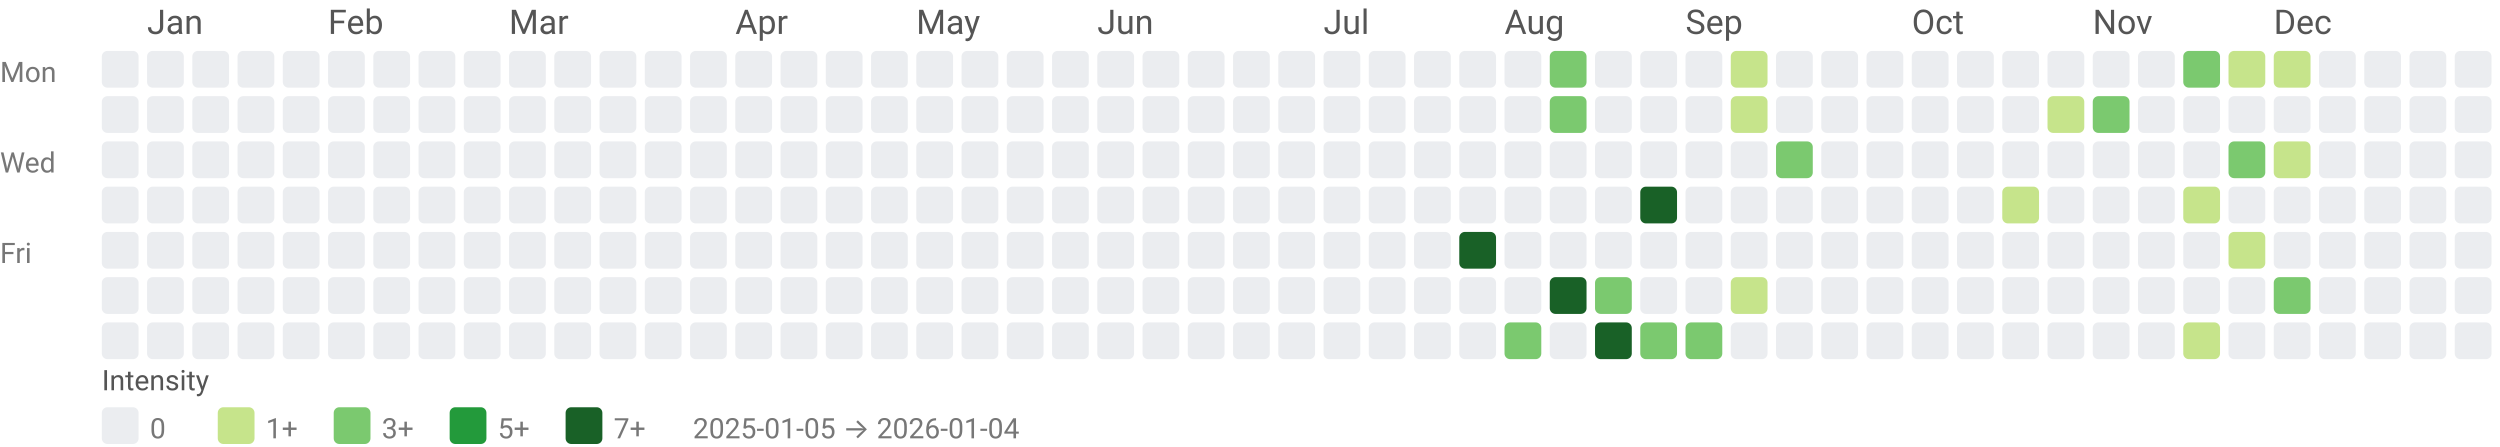
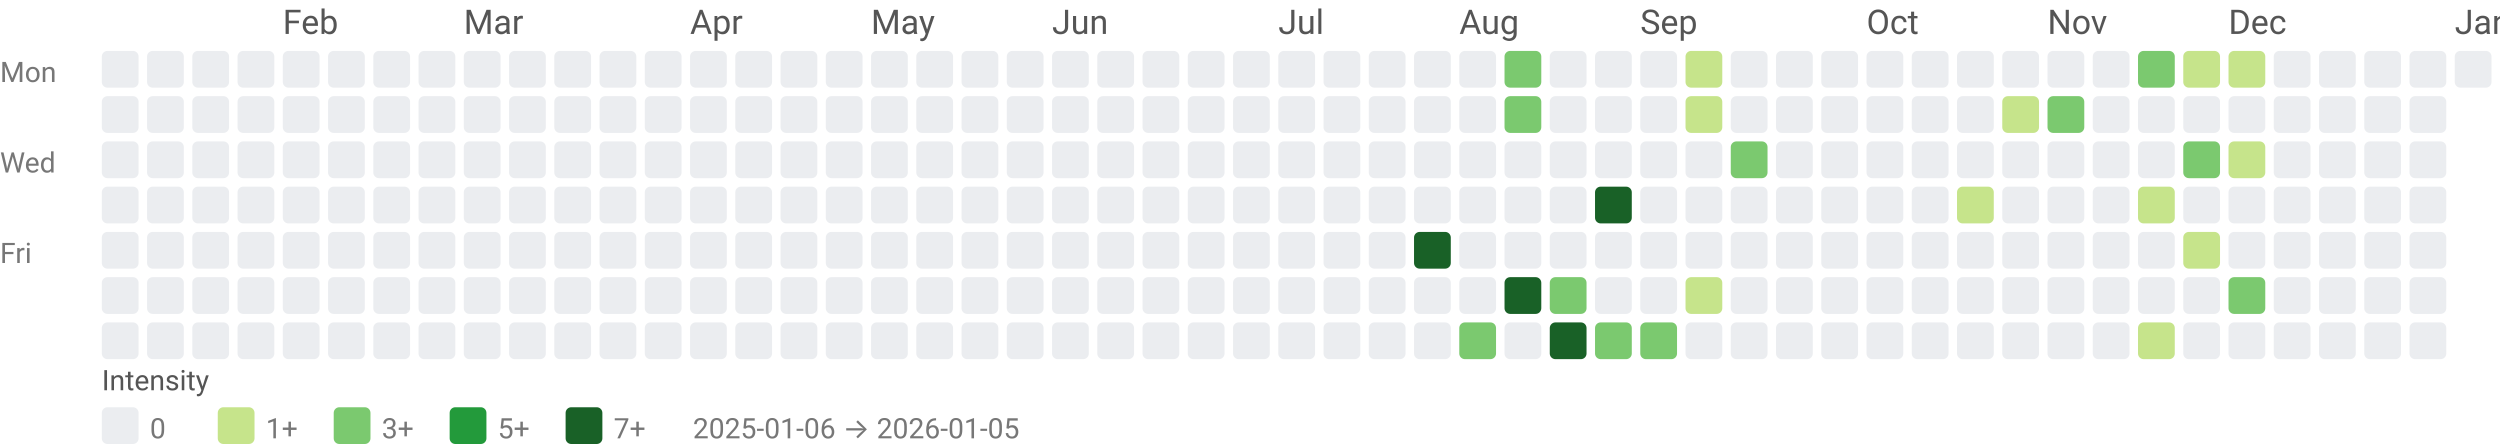
<svg xmlns="http://www.w3.org/2000/svg" width="884" height="158" viewBox="0 0 884 158" role="img" aria-labelledby="title desc">
  <style>text{font-family:system-ui,-apple-system, Segoe UI, Roboto, Ubuntu, Cantarell, Noto Sans, sans-serif;}</style>
-   <text x="52" y="12" fill="#555">Jan</text>
-   <text x="116" y="12" fill="#555">Feb</text>
-   <text x="180" y="12" fill="#555">Mar</text>
-   <text x="260" y="12" fill="#555">Apr</text>
-   <text x="324" y="12" fill="#555">May</text>
-   <text x="388" y="12" fill="#555">Jun</text>
-   <text x="468" y="12" fill="#555">Jul</text>
-   <text x="532" y="12" fill="#555">Aug</text>
-   <text x="596" y="12" fill="#555">Sep</text>
-   <text x="676" y="12" fill="#555">Oct</text>
-   <text x="740" y="12" fill="#555">Nov</text>
-   <text x="804" y="12" fill="#555">Dec</text>
+   <text x="100" y="12" fill="#555">Feb</text>
+   <text x="164" y="12" fill="#555">Mar</text>
+   <text x="244" y="12" fill="#555">Apr</text>
+   <text x="308" y="12" fill="#555">May</text>
+   <text x="372" y="12" fill="#555">Jun</text>
+   <text x="452" y="12" fill="#555">Jul</text>
+   <text x="516" y="12" fill="#555">Aug</text>
+   <text x="580" y="12" fill="#555">Sep</text>
+   <text x="660" y="12" fill="#555">Oct</text>
+   <text x="724" y="12" fill="#555">Nov</text>
+   <text x="788" y="12" fill="#555">Dec</text>
+   <text x="868" y="12" fill="#555">Jan</text>
  <text x="0" y="29" font-size="10" fill="#777">Mon</text>
  <text x="0" y="61" font-size="10" fill="#777">Wed</text>
  <text x="0" y="93" font-size="10" fill="#777">Fri</text>
  <rect x="36" y="18" width="13" height="13" rx="2" ry="2" fill="#ebedf0" />
  <rect x="36" y="34" width="13" height="13" rx="2" ry="2" fill="#ebedf0" />
  <rect x="36" y="50" width="13" height="13" rx="2" ry="2" fill="#ebedf0" />
  <rect x="36" y="66" width="13" height="13" rx="2" ry="2" fill="#ebedf0" />
  <rect x="36" y="82" width="13" height="13" rx="2" ry="2" fill="#ebedf0" />
  <rect x="36" y="98" width="13" height="13" rx="2" ry="2" fill="#ebedf0" />
  <rect x="36" y="114" width="13" height="13" rx="2" ry="2" fill="#ebedf0" />
  <rect x="52" y="18" width="13" height="13" rx="2" ry="2" fill="#ebedf0" />
  <rect x="52" y="34" width="13" height="13" rx="2" ry="2" fill="#ebedf0" />
  <rect x="52" y="50" width="13" height="13" rx="2" ry="2" fill="#ebedf0" />
  <rect x="52" y="66" width="13" height="13" rx="2" ry="2" fill="#ebedf0" />
  <rect x="52" y="82" width="13" height="13" rx="2" ry="2" fill="#ebedf0" />
  <rect x="52" y="98" width="13" height="13" rx="2" ry="2" fill="#ebedf0" />
  <rect x="52" y="114" width="13" height="13" rx="2" ry="2" fill="#ebedf0" />
  <rect x="68" y="18" width="13" height="13" rx="2" ry="2" fill="#ebedf0" />
  <rect x="68" y="34" width="13" height="13" rx="2" ry="2" fill="#ebedf0" />
  <rect x="68" y="50" width="13" height="13" rx="2" ry="2" fill="#ebedf0" />
  <rect x="68" y="66" width="13" height="13" rx="2" ry="2" fill="#ebedf0" />
  <rect x="68" y="82" width="13" height="13" rx="2" ry="2" fill="#ebedf0" />
  <rect x="68" y="98" width="13" height="13" rx="2" ry="2" fill="#ebedf0" />
  <rect x="68" y="114" width="13" height="13" rx="2" ry="2" fill="#ebedf0" />
  <rect x="84" y="18" width="13" height="13" rx="2" ry="2" fill="#ebedf0" />
  <rect x="84" y="34" width="13" height="13" rx="2" ry="2" fill="#ebedf0" />
  <rect x="84" y="50" width="13" height="13" rx="2" ry="2" fill="#ebedf0" />
  <rect x="84" y="66" width="13" height="13" rx="2" ry="2" fill="#ebedf0" />
  <rect x="84" y="82" width="13" height="13" rx="2" ry="2" fill="#ebedf0" />
  <rect x="84" y="98" width="13" height="13" rx="2" ry="2" fill="#ebedf0" />
  <rect x="84" y="114" width="13" height="13" rx="2" ry="2" fill="#ebedf0" />
  <rect x="100" y="18" width="13" height="13" rx="2" ry="2" fill="#ebedf0" />
  <rect x="100" y="34" width="13" height="13" rx="2" ry="2" fill="#ebedf0" />
  <rect x="100" y="50" width="13" height="13" rx="2" ry="2" fill="#ebedf0" />
  <rect x="100" y="66" width="13" height="13" rx="2" ry="2" fill="#ebedf0" />
  <rect x="100" y="82" width="13" height="13" rx="2" ry="2" fill="#ebedf0" />
  <rect x="100" y="98" width="13" height="13" rx="2" ry="2" fill="#ebedf0" />
  <rect x="100" y="114" width="13" height="13" rx="2" ry="2" fill="#ebedf0" />
  <rect x="116" y="18" width="13" height="13" rx="2" ry="2" fill="#ebedf0" />
  <rect x="116" y="34" width="13" height="13" rx="2" ry="2" fill="#ebedf0" />
  <rect x="116" y="50" width="13" height="13" rx="2" ry="2" fill="#ebedf0" />
  <rect x="116" y="66" width="13" height="13" rx="2" ry="2" fill="#ebedf0" />
  <rect x="116" y="82" width="13" height="13" rx="2" ry="2" fill="#ebedf0" />
  <rect x="116" y="98" width="13" height="13" rx="2" ry="2" fill="#ebedf0" />
  <rect x="116" y="114" width="13" height="13" rx="2" ry="2" fill="#ebedf0" />
  <rect x="132" y="18" width="13" height="13" rx="2" ry="2" fill="#ebedf0" />
  <rect x="132" y="34" width="13" height="13" rx="2" ry="2" fill="#ebedf0" />
  <rect x="132" y="50" width="13" height="13" rx="2" ry="2" fill="#ebedf0" />
  <rect x="132" y="66" width="13" height="13" rx="2" ry="2" fill="#ebedf0" />
  <rect x="132" y="82" width="13" height="13" rx="2" ry="2" fill="#ebedf0" />
  <rect x="132" y="98" width="13" height="13" rx="2" ry="2" fill="#ebedf0" />
  <rect x="132" y="114" width="13" height="13" rx="2" ry="2" fill="#ebedf0" />
  <rect x="148" y="18" width="13" height="13" rx="2" ry="2" fill="#ebedf0" />
  <rect x="148" y="34" width="13" height="13" rx="2" ry="2" fill="#ebedf0" />
  <rect x="148" y="50" width="13" height="13" rx="2" ry="2" fill="#ebedf0" />
  <rect x="148" y="66" width="13" height="13" rx="2" ry="2" fill="#ebedf0" />
  <rect x="148" y="82" width="13" height="13" rx="2" ry="2" fill="#ebedf0" />
  <rect x="148" y="98" width="13" height="13" rx="2" ry="2" fill="#ebedf0" />
  <rect x="148" y="114" width="13" height="13" rx="2" ry="2" fill="#ebedf0" />
  <rect x="164" y="18" width="13" height="13" rx="2" ry="2" fill="#ebedf0" />
  <rect x="164" y="34" width="13" height="13" rx="2" ry="2" fill="#ebedf0" />
  <rect x="164" y="50" width="13" height="13" rx="2" ry="2" fill="#ebedf0" />
  <rect x="164" y="66" width="13" height="13" rx="2" ry="2" fill="#ebedf0" />
  <rect x="164" y="82" width="13" height="13" rx="2" ry="2" fill="#ebedf0" />
  <rect x="164" y="98" width="13" height="13" rx="2" ry="2" fill="#ebedf0" />
  <rect x="164" y="114" width="13" height="13" rx="2" ry="2" fill="#ebedf0" />
  <rect x="180" y="18" width="13" height="13" rx="2" ry="2" fill="#ebedf0" />
  <rect x="180" y="34" width="13" height="13" rx="2" ry="2" fill="#ebedf0" />
  <rect x="180" y="50" width="13" height="13" rx="2" ry="2" fill="#ebedf0" />
  <rect x="180" y="66" width="13" height="13" rx="2" ry="2" fill="#ebedf0" />
  <rect x="180" y="82" width="13" height="13" rx="2" ry="2" fill="#ebedf0" />
  <rect x="180" y="98" width="13" height="13" rx="2" ry="2" fill="#ebedf0" />
  <rect x="180" y="114" width="13" height="13" rx="2" ry="2" fill="#ebedf0" />
  <rect x="196" y="18" width="13" height="13" rx="2" ry="2" fill="#ebedf0" />
  <rect x="196" y="34" width="13" height="13" rx="2" ry="2" fill="#ebedf0" />
  <rect x="196" y="50" width="13" height="13" rx="2" ry="2" fill="#ebedf0" />
  <rect x="196" y="66" width="13" height="13" rx="2" ry="2" fill="#ebedf0" />
  <rect x="196" y="82" width="13" height="13" rx="2" ry="2" fill="#ebedf0" />
  <rect x="196" y="98" width="13" height="13" rx="2" ry="2" fill="#ebedf0" />
  <rect x="196" y="114" width="13" height="13" rx="2" ry="2" fill="#ebedf0" />
  <rect x="212" y="18" width="13" height="13" rx="2" ry="2" fill="#ebedf0" />
  <rect x="212" y="34" width="13" height="13" rx="2" ry="2" fill="#ebedf0" />
  <rect x="212" y="50" width="13" height="13" rx="2" ry="2" fill="#ebedf0" />
  <rect x="212" y="66" width="13" height="13" rx="2" ry="2" fill="#ebedf0" />
  <rect x="212" y="82" width="13" height="13" rx="2" ry="2" fill="#ebedf0" />
  <rect x="212" y="98" width="13" height="13" rx="2" ry="2" fill="#ebedf0" />
  <rect x="212" y="114" width="13" height="13" rx="2" ry="2" fill="#ebedf0" />
  <rect x="228" y="18" width="13" height="13" rx="2" ry="2" fill="#ebedf0" />
  <rect x="228" y="34" width="13" height="13" rx="2" ry="2" fill="#ebedf0" />
  <rect x="228" y="50" width="13" height="13" rx="2" ry="2" fill="#ebedf0" />
  <rect x="228" y="66" width="13" height="13" rx="2" ry="2" fill="#ebedf0" />
  <rect x="228" y="82" width="13" height="13" rx="2" ry="2" fill="#ebedf0" />
  <rect x="228" y="98" width="13" height="13" rx="2" ry="2" fill="#ebedf0" />
  <rect x="228" y="114" width="13" height="13" rx="2" ry="2" fill="#ebedf0" />
  <rect x="244" y="18" width="13" height="13" rx="2" ry="2" fill="#ebedf0" />
  <rect x="244" y="34" width="13" height="13" rx="2" ry="2" fill="#ebedf0" />
  <rect x="244" y="50" width="13" height="13" rx="2" ry="2" fill="#ebedf0" />
  <rect x="244" y="66" width="13" height="13" rx="2" ry="2" fill="#ebedf0" />
  <rect x="244" y="82" width="13" height="13" rx="2" ry="2" fill="#ebedf0" />
  <rect x="244" y="98" width="13" height="13" rx="2" ry="2" fill="#ebedf0" />
  <rect x="244" y="114" width="13" height="13" rx="2" ry="2" fill="#ebedf0" />
  <rect x="260" y="18" width="13" height="13" rx="2" ry="2" fill="#ebedf0" />
  <rect x="260" y="34" width="13" height="13" rx="2" ry="2" fill="#ebedf0" />
  <rect x="260" y="50" width="13" height="13" rx="2" ry="2" fill="#ebedf0" />
  <rect x="260" y="66" width="13" height="13" rx="2" ry="2" fill="#ebedf0" />
  <rect x="260" y="82" width="13" height="13" rx="2" ry="2" fill="#ebedf0" />
  <rect x="260" y="98" width="13" height="13" rx="2" ry="2" fill="#ebedf0" />
  <rect x="260" y="114" width="13" height="13" rx="2" ry="2" fill="#ebedf0" />
  <rect x="276" y="18" width="13" height="13" rx="2" ry="2" fill="#ebedf0" />
  <rect x="276" y="34" width="13" height="13" rx="2" ry="2" fill="#ebedf0" />
  <rect x="276" y="50" width="13" height="13" rx="2" ry="2" fill="#ebedf0" />
  <rect x="276" y="66" width="13" height="13" rx="2" ry="2" fill="#ebedf0" />
  <rect x="276" y="82" width="13" height="13" rx="2" ry="2" fill="#ebedf0" />
  <rect x="276" y="98" width="13" height="13" rx="2" ry="2" fill="#ebedf0" />
  <rect x="276" y="114" width="13" height="13" rx="2" ry="2" fill="#ebedf0" />
  <rect x="292" y="18" width="13" height="13" rx="2" ry="2" fill="#ebedf0" />
  <rect x="292" y="34" width="13" height="13" rx="2" ry="2" fill="#ebedf0" />
  <rect x="292" y="50" width="13" height="13" rx="2" ry="2" fill="#ebedf0" />
  <rect x="292" y="66" width="13" height="13" rx="2" ry="2" fill="#ebedf0" />
  <rect x="292" y="82" width="13" height="13" rx="2" ry="2" fill="#ebedf0" />
  <rect x="292" y="98" width="13" height="13" rx="2" ry="2" fill="#ebedf0" />
  <rect x="292" y="114" width="13" height="13" rx="2" ry="2" fill="#ebedf0" />
  <rect x="308" y="18" width="13" height="13" rx="2" ry="2" fill="#ebedf0" />
  <rect x="308" y="34" width="13" height="13" rx="2" ry="2" fill="#ebedf0" />
  <rect x="308" y="50" width="13" height="13" rx="2" ry="2" fill="#ebedf0" />
  <rect x="308" y="66" width="13" height="13" rx="2" ry="2" fill="#ebedf0" />
  <rect x="308" y="82" width="13" height="13" rx="2" ry="2" fill="#ebedf0" />
  <rect x="308" y="98" width="13" height="13" rx="2" ry="2" fill="#ebedf0" />
  <rect x="308" y="114" width="13" height="13" rx="2" ry="2" fill="#ebedf0" />
  <rect x="324" y="18" width="13" height="13" rx="2" ry="2" fill="#ebedf0" />
  <rect x="324" y="34" width="13" height="13" rx="2" ry="2" fill="#ebedf0" />
  <rect x="324" y="50" width="13" height="13" rx="2" ry="2" fill="#ebedf0" />
  <rect x="324" y="66" width="13" height="13" rx="2" ry="2" fill="#ebedf0" />
  <rect x="324" y="82" width="13" height="13" rx="2" ry="2" fill="#ebedf0" />
  <rect x="324" y="98" width="13" height="13" rx="2" ry="2" fill="#ebedf0" />
  <rect x="324" y="114" width="13" height="13" rx="2" ry="2" fill="#ebedf0" />
  <rect x="340" y="18" width="13" height="13" rx="2" ry="2" fill="#ebedf0" />
  <rect x="340" y="34" width="13" height="13" rx="2" ry="2" fill="#ebedf0" />
  <rect x="340" y="50" width="13" height="13" rx="2" ry="2" fill="#ebedf0" />
  <rect x="340" y="66" width="13" height="13" rx="2" ry="2" fill="#ebedf0" />
  <rect x="340" y="82" width="13" height="13" rx="2" ry="2" fill="#ebedf0" />
  <rect x="340" y="98" width="13" height="13" rx="2" ry="2" fill="#ebedf0" />
  <rect x="340" y="114" width="13" height="13" rx="2" ry="2" fill="#ebedf0" />
  <rect x="356" y="18" width="13" height="13" rx="2" ry="2" fill="#ebedf0" />
  <rect x="356" y="34" width="13" height="13" rx="2" ry="2" fill="#ebedf0" />
  <rect x="356" y="50" width="13" height="13" rx="2" ry="2" fill="#ebedf0" />
  <rect x="356" y="66" width="13" height="13" rx="2" ry="2" fill="#ebedf0" />
  <rect x="356" y="82" width="13" height="13" rx="2" ry="2" fill="#ebedf0" />
  <rect x="356" y="98" width="13" height="13" rx="2" ry="2" fill="#ebedf0" />
  <rect x="356" y="114" width="13" height="13" rx="2" ry="2" fill="#ebedf0" />
  <rect x="372" y="18" width="13" height="13" rx="2" ry="2" fill="#ebedf0" />
  <rect x="372" y="34" width="13" height="13" rx="2" ry="2" fill="#ebedf0" />
  <rect x="372" y="50" width="13" height="13" rx="2" ry="2" fill="#ebedf0" />
  <rect x="372" y="66" width="13" height="13" rx="2" ry="2" fill="#ebedf0" />
  <rect x="372" y="82" width="13" height="13" rx="2" ry="2" fill="#ebedf0" />
  <rect x="372" y="98" width="13" height="13" rx="2" ry="2" fill="#ebedf0" />
  <rect x="372" y="114" width="13" height="13" rx="2" ry="2" fill="#ebedf0" />
  <rect x="388" y="18" width="13" height="13" rx="2" ry="2" fill="#ebedf0" />
  <rect x="388" y="34" width="13" height="13" rx="2" ry="2" fill="#ebedf0" />
  <rect x="388" y="50" width="13" height="13" rx="2" ry="2" fill="#ebedf0" />
  <rect x="388" y="66" width="13" height="13" rx="2" ry="2" fill="#ebedf0" />
  <rect x="388" y="82" width="13" height="13" rx="2" ry="2" fill="#ebedf0" />
  <rect x="388" y="98" width="13" height="13" rx="2" ry="2" fill="#ebedf0" />
  <rect x="388" y="114" width="13" height="13" rx="2" ry="2" fill="#ebedf0" />
  <rect x="404" y="18" width="13" height="13" rx="2" ry="2" fill="#ebedf0" />
  <rect x="404" y="34" width="13" height="13" rx="2" ry="2" fill="#ebedf0" />
  <rect x="404" y="50" width="13" height="13" rx="2" ry="2" fill="#ebedf0" />
  <rect x="404" y="66" width="13" height="13" rx="2" ry="2" fill="#ebedf0" />
  <rect x="404" y="82" width="13" height="13" rx="2" ry="2" fill="#ebedf0" />
  <rect x="404" y="98" width="13" height="13" rx="2" ry="2" fill="#ebedf0" />
  <rect x="404" y="114" width="13" height="13" rx="2" ry="2" fill="#ebedf0" />
  <rect x="420" y="18" width="13" height="13" rx="2" ry="2" fill="#ebedf0" />
  <rect x="420" y="34" width="13" height="13" rx="2" ry="2" fill="#ebedf0" />
  <rect x="420" y="50" width="13" height="13" rx="2" ry="2" fill="#ebedf0" />
  <rect x="420" y="66" width="13" height="13" rx="2" ry="2" fill="#ebedf0" />
  <rect x="420" y="82" width="13" height="13" rx="2" ry="2" fill="#ebedf0" />
  <rect x="420" y="98" width="13" height="13" rx="2" ry="2" fill="#ebedf0" />
  <rect x="420" y="114" width="13" height="13" rx="2" ry="2" fill="#ebedf0" />
  <rect x="436" y="18" width="13" height="13" rx="2" ry="2" fill="#ebedf0" />
  <rect x="436" y="34" width="13" height="13" rx="2" ry="2" fill="#ebedf0" />
  <rect x="436" y="50" width="13" height="13" rx="2" ry="2" fill="#ebedf0" />
  <rect x="436" y="66" width="13" height="13" rx="2" ry="2" fill="#ebedf0" />
  <rect x="436" y="82" width="13" height="13" rx="2" ry="2" fill="#ebedf0" />
  <rect x="436" y="98" width="13" height="13" rx="2" ry="2" fill="#ebedf0" />
  <rect x="436" y="114" width="13" height="13" rx="2" ry="2" fill="#ebedf0" />
  <rect x="452" y="18" width="13" height="13" rx="2" ry="2" fill="#ebedf0" />
  <rect x="452" y="34" width="13" height="13" rx="2" ry="2" fill="#ebedf0" />
  <rect x="452" y="50" width="13" height="13" rx="2" ry="2" fill="#ebedf0" />
  <rect x="452" y="66" width="13" height="13" rx="2" ry="2" fill="#ebedf0" />
  <rect x="452" y="82" width="13" height="13" rx="2" ry="2" fill="#ebedf0" />
  <rect x="452" y="98" width="13" height="13" rx="2" ry="2" fill="#ebedf0" />
  <rect x="452" y="114" width="13" height="13" rx="2" ry="2" fill="#ebedf0" />
  <rect x="468" y="18" width="13" height="13" rx="2" ry="2" fill="#ebedf0" />
  <rect x="468" y="34" width="13" height="13" rx="2" ry="2" fill="#ebedf0" />
  <rect x="468" y="50" width="13" height="13" rx="2" ry="2" fill="#ebedf0" />
  <rect x="468" y="66" width="13" height="13" rx="2" ry="2" fill="#ebedf0" />
  <rect x="468" y="82" width="13" height="13" rx="2" ry="2" fill="#ebedf0" />
  <rect x="468" y="98" width="13" height="13" rx="2" ry="2" fill="#ebedf0" />
  <rect x="468" y="114" width="13" height="13" rx="2" ry="2" fill="#ebedf0" />
  <rect x="484" y="18" width="13" height="13" rx="2" ry="2" fill="#ebedf0" />
  <rect x="484" y="34" width="13" height="13" rx="2" ry="2" fill="#ebedf0" />
  <rect x="484" y="50" width="13" height="13" rx="2" ry="2" fill="#ebedf0" />
  <rect x="484" y="66" width="13" height="13" rx="2" ry="2" fill="#ebedf0" />
  <rect x="484" y="82" width="13" height="13" rx="2" ry="2" fill="#ebedf0" />
  <rect x="484" y="98" width="13" height="13" rx="2" ry="2" fill="#ebedf0" />
  <rect x="484" y="114" width="13" height="13" rx="2" ry="2" fill="#ebedf0" />
  <rect x="500" y="18" width="13" height="13" rx="2" ry="2" fill="#ebedf0" />
  <rect x="500" y="34" width="13" height="13" rx="2" ry="2" fill="#ebedf0" />
  <rect x="500" y="50" width="13" height="13" rx="2" ry="2" fill="#ebedf0" />
  <rect x="500" y="66" width="13" height="13" rx="2" ry="2" fill="#ebedf0" />
-   <rect x="500" y="82" width="13" height="13" rx="2" ry="2" fill="#ebedf0" />
+   <rect x="500" y="82" width="13" height="13" rx="2" ry="2" fill="#196127" />
  <rect x="500" y="98" width="13" height="13" rx="2" ry="2" fill="#ebedf0" />
  <rect x="500" y="114" width="13" height="13" rx="2" ry="2" fill="#ebedf0" />
  <rect x="516" y="18" width="13" height="13" rx="2" ry="2" fill="#ebedf0" />
  <rect x="516" y="34" width="13" height="13" rx="2" ry="2" fill="#ebedf0" />
  <rect x="516" y="50" width="13" height="13" rx="2" ry="2" fill="#ebedf0" />
  <rect x="516" y="66" width="13" height="13" rx="2" ry="2" fill="#ebedf0" />
-   <rect x="516" y="82" width="13" height="13" rx="2" ry="2" fill="#196127" />
+   <rect x="516" y="82" width="13" height="13" rx="2" ry="2" fill="#ebedf0" />
  <rect x="516" y="98" width="13" height="13" rx="2" ry="2" fill="#ebedf0" />
-   <rect x="516" y="114" width="13" height="13" rx="2" ry="2" fill="#ebedf0" />
-   <rect x="532" y="18" width="13" height="13" rx="2" ry="2" fill="#ebedf0" />
-   <rect x="532" y="34" width="13" height="13" rx="2" ry="2" fill="#ebedf0" />
+   <rect x="516" y="114" width="13" height="13" rx="2" ry="2" fill="#7bc96f" />
+   <rect x="532" y="18" width="13" height="13" rx="2" ry="2" fill="#7bc96f" />
+   <rect x="532" y="34" width="13" height="13" rx="2" ry="2" fill="#7bc96f" />
  <rect x="532" y="50" width="13" height="13" rx="2" ry="2" fill="#ebedf0" />
  <rect x="532" y="66" width="13" height="13" rx="2" ry="2" fill="#ebedf0" />
  <rect x="532" y="82" width="13" height="13" rx="2" ry="2" fill="#ebedf0" />
-   <rect x="532" y="98" width="13" height="13" rx="2" ry="2" fill="#ebedf0" />
-   <rect x="532" y="114" width="13" height="13" rx="2" ry="2" fill="#7bc96f" />
-   <rect x="548" y="18" width="13" height="13" rx="2" ry="2" fill="#7bc96f" />
-   <rect x="548" y="34" width="13" height="13" rx="2" ry="2" fill="#7bc96f" />
+   <rect x="532" y="98" width="13" height="13" rx="2" ry="2" fill="#196127" />
+   <rect x="532" y="114" width="13" height="13" rx="2" ry="2" fill="#ebedf0" />
+   <rect x="548" y="18" width="13" height="13" rx="2" ry="2" fill="#ebedf0" />
+   <rect x="548" y="34" width="13" height="13" rx="2" ry="2" fill="#ebedf0" />
  <rect x="548" y="50" width="13" height="13" rx="2" ry="2" fill="#ebedf0" />
  <rect x="548" y="66" width="13" height="13" rx="2" ry="2" fill="#ebedf0" />
  <rect x="548" y="82" width="13" height="13" rx="2" ry="2" fill="#ebedf0" />
-   <rect x="548" y="98" width="13" height="13" rx="2" ry="2" fill="#196127" />
-   <rect x="548" y="114" width="13" height="13" rx="2" ry="2" fill="#ebedf0" />
+   <rect x="548" y="98" width="13" height="13" rx="2" ry="2" fill="#7bc96f" />
+   <rect x="548" y="114" width="13" height="13" rx="2" ry="2" fill="#196127" />
  <rect x="564" y="18" width="13" height="13" rx="2" ry="2" fill="#ebedf0" />
  <rect x="564" y="34" width="13" height="13" rx="2" ry="2" fill="#ebedf0" />
  <rect x="564" y="50" width="13" height="13" rx="2" ry="2" fill="#ebedf0" />
-   <rect x="564" y="66" width="13" height="13" rx="2" ry="2" fill="#ebedf0" />
+   <rect x="564" y="66" width="13" height="13" rx="2" ry="2" fill="#196127" />
  <rect x="564" y="82" width="13" height="13" rx="2" ry="2" fill="#ebedf0" />
-   <rect x="564" y="98" width="13" height="13" rx="2" ry="2" fill="#7bc96f" />
-   <rect x="564" y="114" width="13" height="13" rx="2" ry="2" fill="#196127" />
+   <rect x="564" y="98" width="13" height="13" rx="2" ry="2" fill="#ebedf0" />
+   <rect x="564" y="114" width="13" height="13" rx="2" ry="2" fill="#7bc96f" />
  <rect x="580" y="18" width="13" height="13" rx="2" ry="2" fill="#ebedf0" />
  <rect x="580" y="34" width="13" height="13" rx="2" ry="2" fill="#ebedf0" />
  <rect x="580" y="50" width="13" height="13" rx="2" ry="2" fill="#ebedf0" />
-   <rect x="580" y="66" width="13" height="13" rx="2" ry="2" fill="#196127" />
+   <rect x="580" y="66" width="13" height="13" rx="2" ry="2" fill="#ebedf0" />
  <rect x="580" y="82" width="13" height="13" rx="2" ry="2" fill="#ebedf0" />
  <rect x="580" y="98" width="13" height="13" rx="2" ry="2" fill="#ebedf0" />
  <rect x="580" y="114" width="13" height="13" rx="2" ry="2" fill="#7bc96f" />
-   <rect x="596" y="18" width="13" height="13" rx="2" ry="2" fill="#ebedf0" />
-   <rect x="596" y="34" width="13" height="13" rx="2" ry="2" fill="#ebedf0" />
+   <rect x="596" y="18" width="13" height="13" rx="2" ry="2" fill="#c6e48b" />
+   <rect x="596" y="34" width="13" height="13" rx="2" ry="2" fill="#c6e48b" />
  <rect x="596" y="50" width="13" height="13" rx="2" ry="2" fill="#ebedf0" />
  <rect x="596" y="66" width="13" height="13" rx="2" ry="2" fill="#ebedf0" />
  <rect x="596" y="82" width="13" height="13" rx="2" ry="2" fill="#ebedf0" />
-   <rect x="596" y="98" width="13" height="13" rx="2" ry="2" fill="#ebedf0" />
-   <rect x="596" y="114" width="13" height="13" rx="2" ry="2" fill="#7bc96f" />
-   <rect x="612" y="18" width="13" height="13" rx="2" ry="2" fill="#c6e48b" />
-   <rect x="612" y="34" width="13" height="13" rx="2" ry="2" fill="#c6e48b" />
-   <rect x="612" y="50" width="13" height="13" rx="2" ry="2" fill="#ebedf0" />
+   <rect x="596" y="98" width="13" height="13" rx="2" ry="2" fill="#c6e48b" />
+   <rect x="596" y="114" width="13" height="13" rx="2" ry="2" fill="#ebedf0" />
+   <rect x="612" y="18" width="13" height="13" rx="2" ry="2" fill="#ebedf0" />
+   <rect x="612" y="34" width="13" height="13" rx="2" ry="2" fill="#ebedf0" />
+   <rect x="612" y="50" width="13" height="13" rx="2" ry="2" fill="#7bc96f" />
  <rect x="612" y="66" width="13" height="13" rx="2" ry="2" fill="#ebedf0" />
  <rect x="612" y="82" width="13" height="13" rx="2" ry="2" fill="#ebedf0" />
-   <rect x="612" y="98" width="13" height="13" rx="2" ry="2" fill="#c6e48b" />
+   <rect x="612" y="98" width="13" height="13" rx="2" ry="2" fill="#ebedf0" />
  <rect x="612" y="114" width="13" height="13" rx="2" ry="2" fill="#ebedf0" />
  <rect x="628" y="18" width="13" height="13" rx="2" ry="2" fill="#ebedf0" />
  <rect x="628" y="34" width="13" height="13" rx="2" ry="2" fill="#ebedf0" />
-   <rect x="628" y="50" width="13" height="13" rx="2" ry="2" fill="#7bc96f" />
+   <rect x="628" y="50" width="13" height="13" rx="2" ry="2" fill="#ebedf0" />
  <rect x="628" y="66" width="13" height="13" rx="2" ry="2" fill="#ebedf0" />
  <rect x="628" y="82" width="13" height="13" rx="2" ry="2" fill="#ebedf0" />
  <rect x="628" y="98" width="13" height="13" rx="2" ry="2" fill="#ebedf0" />
  <rect x="628" y="114" width="13" height="13" rx="2" ry="2" fill="#ebedf0" />
  <rect x="644" y="18" width="13" height="13" rx="2" ry="2" fill="#ebedf0" />
  <rect x="644" y="34" width="13" height="13" rx="2" ry="2" fill="#ebedf0" />
  <rect x="644" y="50" width="13" height="13" rx="2" ry="2" fill="#ebedf0" />
  <rect x="644" y="66" width="13" height="13" rx="2" ry="2" fill="#ebedf0" />
  <rect x="644" y="82" width="13" height="13" rx="2" ry="2" fill="#ebedf0" />
  <rect x="644" y="98" width="13" height="13" rx="2" ry="2" fill="#ebedf0" />
  <rect x="644" y="114" width="13" height="13" rx="2" ry="2" fill="#ebedf0" />
  <rect x="660" y="18" width="13" height="13" rx="2" ry="2" fill="#ebedf0" />
  <rect x="660" y="34" width="13" height="13" rx="2" ry="2" fill="#ebedf0" />
  <rect x="660" y="50" width="13" height="13" rx="2" ry="2" fill="#ebedf0" />
  <rect x="660" y="66" width="13" height="13" rx="2" ry="2" fill="#ebedf0" />
  <rect x="660" y="82" width="13" height="13" rx="2" ry="2" fill="#ebedf0" />
  <rect x="660" y="98" width="13" height="13" rx="2" ry="2" fill="#ebedf0" />
  <rect x="660" y="114" width="13" height="13" rx="2" ry="2" fill="#ebedf0" />
  <rect x="676" y="18" width="13" height="13" rx="2" ry="2" fill="#ebedf0" />
  <rect x="676" y="34" width="13" height="13" rx="2" ry="2" fill="#ebedf0" />
  <rect x="676" y="50" width="13" height="13" rx="2" ry="2" fill="#ebedf0" />
  <rect x="676" y="66" width="13" height="13" rx="2" ry="2" fill="#ebedf0" />
  <rect x="676" y="82" width="13" height="13" rx="2" ry="2" fill="#ebedf0" />
  <rect x="676" y="98" width="13" height="13" rx="2" ry="2" fill="#ebedf0" />
  <rect x="676" y="114" width="13" height="13" rx="2" ry="2" fill="#ebedf0" />
  <rect x="692" y="18" width="13" height="13" rx="2" ry="2" fill="#ebedf0" />
  <rect x="692" y="34" width="13" height="13" rx="2" ry="2" fill="#ebedf0" />
  <rect x="692" y="50" width="13" height="13" rx="2" ry="2" fill="#ebedf0" />
-   <rect x="692" y="66" width="13" height="13" rx="2" ry="2" fill="#ebedf0" />
+   <rect x="692" y="66" width="13" height="13" rx="2" ry="2" fill="#c6e48b" />
  <rect x="692" y="82" width="13" height="13" rx="2" ry="2" fill="#ebedf0" />
  <rect x="692" y="98" width="13" height="13" rx="2" ry="2" fill="#ebedf0" />
  <rect x="692" y="114" width="13" height="13" rx="2" ry="2" fill="#ebedf0" />
  <rect x="708" y="18" width="13" height="13" rx="2" ry="2" fill="#ebedf0" />
-   <rect x="708" y="34" width="13" height="13" rx="2" ry="2" fill="#ebedf0" />
+   <rect x="708" y="34" width="13" height="13" rx="2" ry="2" fill="#c6e48b" />
  <rect x="708" y="50" width="13" height="13" rx="2" ry="2" fill="#ebedf0" />
-   <rect x="708" y="66" width="13" height="13" rx="2" ry="2" fill="#c6e48b" />
+   <rect x="708" y="66" width="13" height="13" rx="2" ry="2" fill="#ebedf0" />
  <rect x="708" y="82" width="13" height="13" rx="2" ry="2" fill="#ebedf0" />
  <rect x="708" y="98" width="13" height="13" rx="2" ry="2" fill="#ebedf0" />
  <rect x="708" y="114" width="13" height="13" rx="2" ry="2" fill="#ebedf0" />
  <rect x="724" y="18" width="13" height="13" rx="2" ry="2" fill="#ebedf0" />
-   <rect x="724" y="34" width="13" height="13" rx="2" ry="2" fill="#c6e48b" />
+   <rect x="724" y="34" width="13" height="13" rx="2" ry="2" fill="#7bc96f" />
  <rect x="724" y="50" width="13" height="13" rx="2" ry="2" fill="#ebedf0" />
  <rect x="724" y="66" width="13" height="13" rx="2" ry="2" fill="#ebedf0" />
  <rect x="724" y="82" width="13" height="13" rx="2" ry="2" fill="#ebedf0" />
  <rect x="724" y="98" width="13" height="13" rx="2" ry="2" fill="#ebedf0" />
  <rect x="724" y="114" width="13" height="13" rx="2" ry="2" fill="#ebedf0" />
  <rect x="740" y="18" width="13" height="13" rx="2" ry="2" fill="#ebedf0" />
-   <rect x="740" y="34" width="13" height="13" rx="2" ry="2" fill="#7bc96f" />
+   <rect x="740" y="34" width="13" height="13" rx="2" ry="2" fill="#ebedf0" />
  <rect x="740" y="50" width="13" height="13" rx="2" ry="2" fill="#ebedf0" />
  <rect x="740" y="66" width="13" height="13" rx="2" ry="2" fill="#ebedf0" />
  <rect x="740" y="82" width="13" height="13" rx="2" ry="2" fill="#ebedf0" />
  <rect x="740" y="98" width="13" height="13" rx="2" ry="2" fill="#ebedf0" />
  <rect x="740" y="114" width="13" height="13" rx="2" ry="2" fill="#ebedf0" />
-   <rect x="756" y="18" width="13" height="13" rx="2" ry="2" fill="#ebedf0" />
+   <rect x="756" y="18" width="13" height="13" rx="2" ry="2" fill="#7bc96f" />
  <rect x="756" y="34" width="13" height="13" rx="2" ry="2" fill="#ebedf0" />
  <rect x="756" y="50" width="13" height="13" rx="2" ry="2" fill="#ebedf0" />
-   <rect x="756" y="66" width="13" height="13" rx="2" ry="2" fill="#ebedf0" />
+   <rect x="756" y="66" width="13" height="13" rx="2" ry="2" fill="#c6e48b" />
  <rect x="756" y="82" width="13" height="13" rx="2" ry="2" fill="#ebedf0" />
  <rect x="756" y="98" width="13" height="13" rx="2" ry="2" fill="#ebedf0" />
-   <rect x="756" y="114" width="13" height="13" rx="2" ry="2" fill="#ebedf0" />
-   <rect x="772" y="18" width="13" height="13" rx="2" ry="2" fill="#7bc96f" />
+   <rect x="756" y="114" width="13" height="13" rx="2" ry="2" fill="#c6e48b" />
+   <rect x="772" y="18" width="13" height="13" rx="2" ry="2" fill="#c6e48b" />
  <rect x="772" y="34" width="13" height="13" rx="2" ry="2" fill="#ebedf0" />
-   <rect x="772" y="50" width="13" height="13" rx="2" ry="2" fill="#ebedf0" />
-   <rect x="772" y="66" width="13" height="13" rx="2" ry="2" fill="#c6e48b" />
-   <rect x="772" y="82" width="13" height="13" rx="2" ry="2" fill="#ebedf0" />
+   <rect x="772" y="50" width="13" height="13" rx="2" ry="2" fill="#7bc96f" />
+   <rect x="772" y="66" width="13" height="13" rx="2" ry="2" fill="#ebedf0" />
+   <rect x="772" y="82" width="13" height="13" rx="2" ry="2" fill="#c6e48b" />
  <rect x="772" y="98" width="13" height="13" rx="2" ry="2" fill="#ebedf0" />
-   <rect x="772" y="114" width="13" height="13" rx="2" ry="2" fill="#c6e48b" />
+   <rect x="772" y="114" width="13" height="13" rx="2" ry="2" fill="#ebedf0" />
  <rect x="788" y="18" width="13" height="13" rx="2" ry="2" fill="#c6e48b" />
  <rect x="788" y="34" width="13" height="13" rx="2" ry="2" fill="#ebedf0" />
-   <rect x="788" y="50" width="13" height="13" rx="2" ry="2" fill="#7bc96f" />
+   <rect x="788" y="50" width="13" height="13" rx="2" ry="2" fill="#c6e48b" />
  <rect x="788" y="66" width="13" height="13" rx="2" ry="2" fill="#ebedf0" />
-   <rect x="788" y="82" width="13" height="13" rx="2" ry="2" fill="#c6e48b" />
-   <rect x="788" y="98" width="13" height="13" rx="2" ry="2" fill="#ebedf0" />
+   <rect x="788" y="82" width="13" height="13" rx="2" ry="2" fill="#ebedf0" />
+   <rect x="788" y="98" width="13" height="13" rx="2" ry="2" fill="#7bc96f" />
  <rect x="788" y="114" width="13" height="13" rx="2" ry="2" fill="#ebedf0" />
-   <rect x="804" y="18" width="13" height="13" rx="2" ry="2" fill="#c6e48b" />
+   <rect x="804" y="18" width="13" height="13" rx="2" ry="2" fill="#ebedf0" />
  <rect x="804" y="34" width="13" height="13" rx="2" ry="2" fill="#ebedf0" />
-   <rect x="804" y="50" width="13" height="13" rx="2" ry="2" fill="#c6e48b" />
+   <rect x="804" y="50" width="13" height="13" rx="2" ry="2" fill="#ebedf0" />
  <rect x="804" y="66" width="13" height="13" rx="2" ry="2" fill="#ebedf0" />
  <rect x="804" y="82" width="13" height="13" rx="2" ry="2" fill="#ebedf0" />
-   <rect x="804" y="98" width="13" height="13" rx="2" ry="2" fill="#7bc96f" />
+   <rect x="804" y="98" width="13" height="13" rx="2" ry="2" fill="#ebedf0" />
  <rect x="804" y="114" width="13" height="13" rx="2" ry="2" fill="#ebedf0" />
  <rect x="820" y="18" width="13" height="13" rx="2" ry="2" fill="#ebedf0" />
  <rect x="820" y="34" width="13" height="13" rx="2" ry="2" fill="#ebedf0" />
  <rect x="820" y="50" width="13" height="13" rx="2" ry="2" fill="#ebedf0" />
  <rect x="820" y="66" width="13" height="13" rx="2" ry="2" fill="#ebedf0" />
  <rect x="820" y="82" width="13" height="13" rx="2" ry="2" fill="#ebedf0" />
  <rect x="820" y="98" width="13" height="13" rx="2" ry="2" fill="#ebedf0" />
  <rect x="820" y="114" width="13" height="13" rx="2" ry="2" fill="#ebedf0" />
  <rect x="836" y="18" width="13" height="13" rx="2" ry="2" fill="#ebedf0" />
  <rect x="836" y="34" width="13" height="13" rx="2" ry="2" fill="#ebedf0" />
  <rect x="836" y="50" width="13" height="13" rx="2" ry="2" fill="#ebedf0" />
  <rect x="836" y="66" width="13" height="13" rx="2" ry="2" fill="#ebedf0" />
  <rect x="836" y="82" width="13" height="13" rx="2" ry="2" fill="#ebedf0" />
  <rect x="836" y="98" width="13" height="13" rx="2" ry="2" fill="#ebedf0" />
  <rect x="836" y="114" width="13" height="13" rx="2" ry="2" fill="#ebedf0" />
  <rect x="852" y="18" width="13" height="13" rx="2" ry="2" fill="#ebedf0" />
  <rect x="852" y="34" width="13" height="13" rx="2" ry="2" fill="#ebedf0" />
  <rect x="852" y="50" width="13" height="13" rx="2" ry="2" fill="#ebedf0" />
  <rect x="852" y="66" width="13" height="13" rx="2" ry="2" fill="#ebedf0" />
  <rect x="852" y="82" width="13" height="13" rx="2" ry="2" fill="#ebedf0" />
  <rect x="852" y="98" width="13" height="13" rx="2" ry="2" fill="#ebedf0" />
  <rect x="852" y="114" width="13" height="13" rx="2" ry="2" fill="#ebedf0" />
  <rect x="868" y="18" width="13" height="13" rx="2" ry="2" fill="#ebedf0" />
-   <rect x="868" y="34" width="13" height="13" rx="2" ry="2" fill="#ebedf0" />
-   <rect x="868" y="50" width="13" height="13" rx="2" ry="2" fill="#ebedf0" />
-   <rect x="868" y="66" width="13" height="13" rx="2" ry="2" fill="#ebedf0" />
-   <rect x="868" y="82" width="13" height="13" rx="2" ry="2" fill="#ebedf0" />
-   <rect x="868" y="98" width="13" height="13" rx="2" ry="2" fill="#ebedf0" />
-   <rect x="868" y="114" width="13" height="13" rx="2" ry="2" fill="#ebedf0" />
  <text x="36" y="138" font-size="10" fill="#555">Intensity</text>
  <g>
    <rect x="36" y="144" width="13" height="13" rx="2" ry="2" fill="#ebedf0" />
    <text x="53" y="155" font-size="10" fill="#777">0</text>
  </g>
  <g>
    <rect x="77" y="144" width="13" height="13" rx="2" ry="2" fill="#c6e48b" />
    <text x="94" y="155" font-size="10" fill="#777">1+</text>
  </g>
  <g>
    <rect x="118" y="144" width="13" height="13" rx="2" ry="2" fill="#7bc96f" />
    <text x="135" y="155" font-size="10" fill="#777">3+</text>
  </g>
  <g>
    <rect x="159" y="144" width="13" height="13" rx="2" ry="2" fill="#239a3b" />
    <text x="176" y="155" font-size="10" fill="#777">5+</text>
  </g>
  <g>
    <rect x="200" y="144" width="13" height="13" rx="2" ry="2" fill="#196127" />
    <text x="217" y="155" font-size="10" fill="#777">7+</text>
  </g>
-   <text x="245" y="155" font-size="10" fill="#777">2025-01-05 → 2026-01-04</text>
+   <text x="245" y="155" font-size="10" fill="#777">2025-01-06 → 2026-01-05</text>
</svg>
